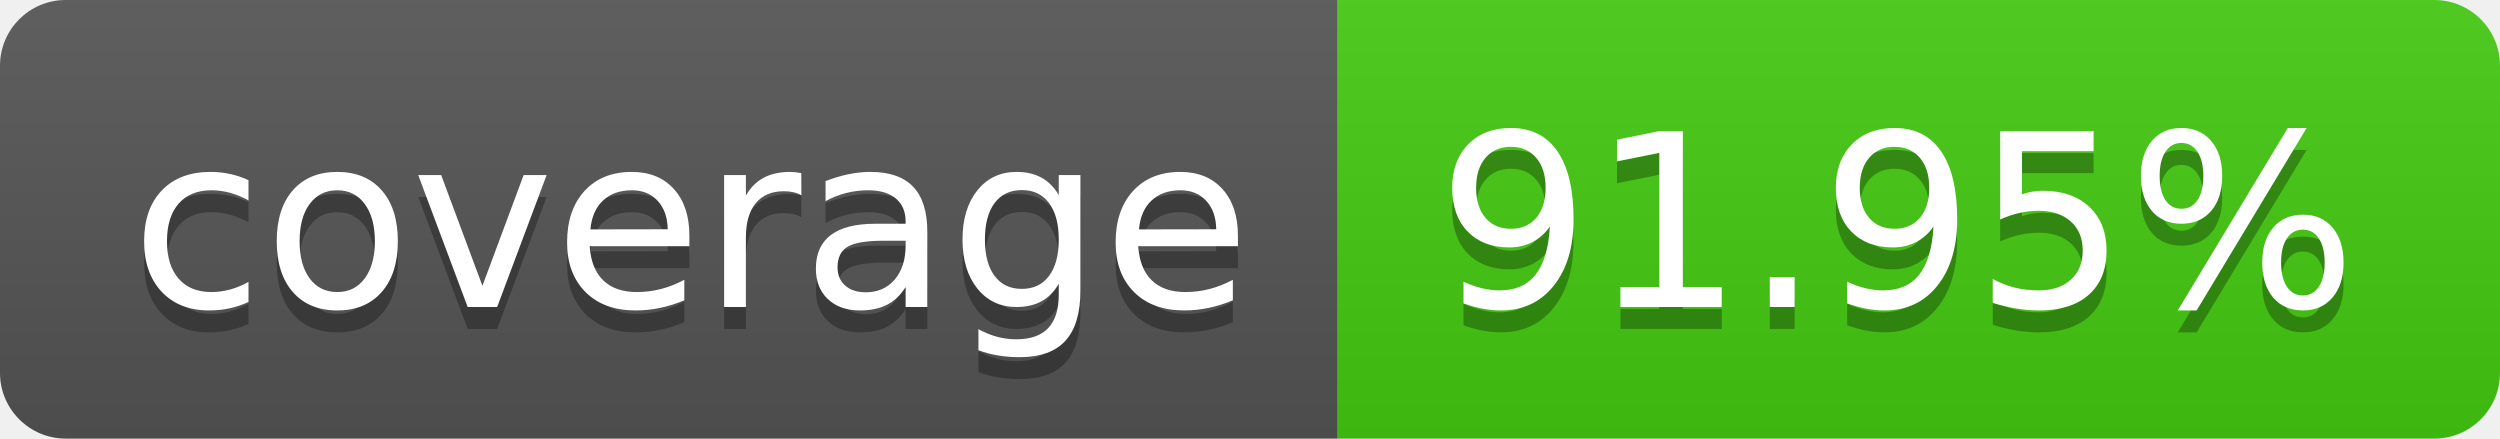
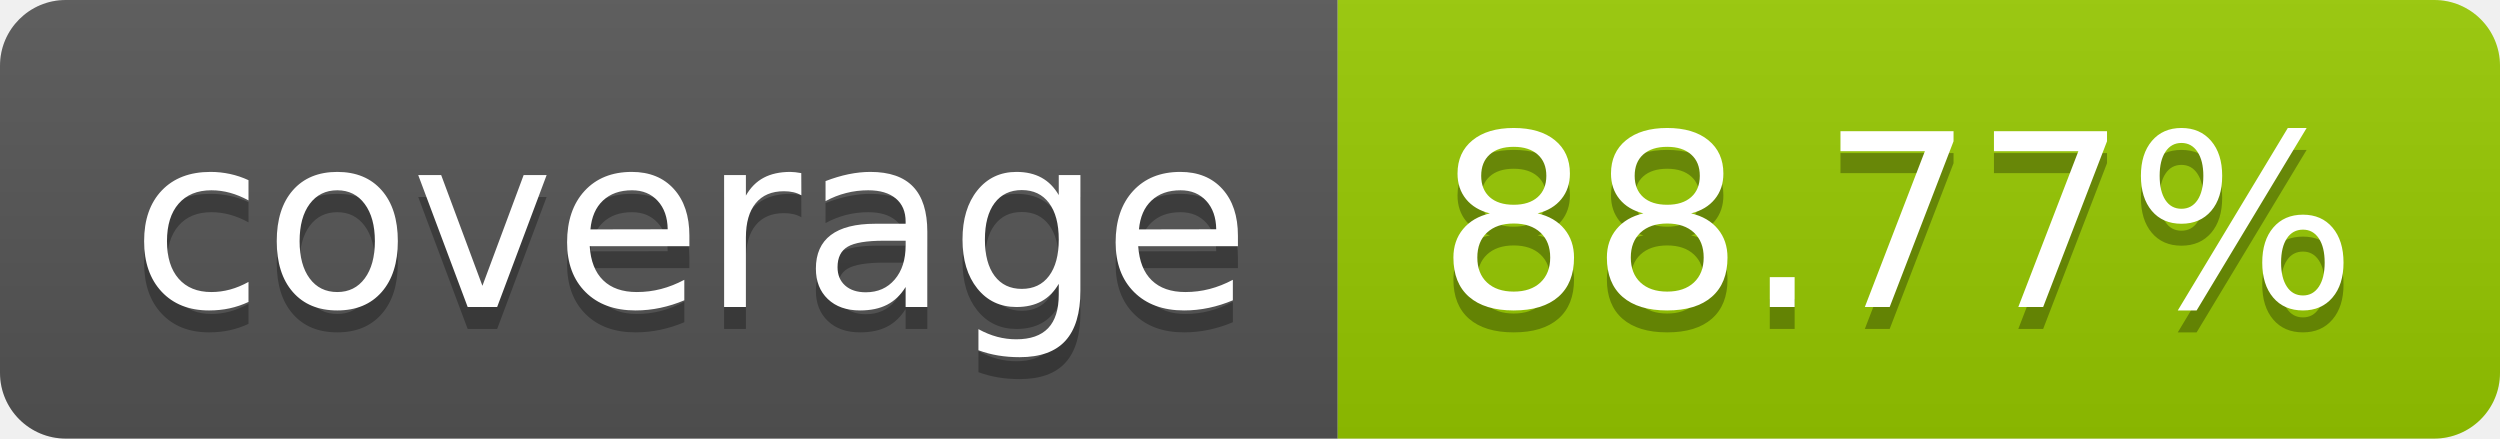
- <svg xmlns="http://www.w3.org/2000/svg" width="114" height="20" role="img" aria-label="coverage: 91.95%">
+ <svg xmlns="http://www.w3.org/2000/svg" width="114" height="20" role="img" aria-label="coverage: 88.77%">
  <linearGradient id="s" x2="0" y2="100%">
    <stop offset="0" stop-color="#bbb" stop-opacity=".1" />
    <stop offset="1" stop-opacity=".1" />
  </linearGradient>
  <clipPath id="r">
    <rect width="114" height="20" rx="3" fill="#fff" />
  </clipPath>
  <g clip-path="url(#r)">
    <rect width="61" height="20" fill="#555" />
-     <rect x="61" width="53" height="20" fill="#4c1" />
+     <rect x="61" width="53" height="20" fill="#97ca00" />
    <rect width="114" height="20" fill="url(#s)" />
  </g>
  <g fill="#fff" text-anchor="middle" font-family="Verdana,Geneva,DejaVu Sans,sans-serif" text-rendering="geometricPrecision" font-size="110">
    <text aria-hidden="true" x="315" y="150" fill="#010101" fill-opacity=".3" transform="scale(.1)" textLength="510">coverage</text>
    <text x="315" y="140" transform="scale(.1)" fill="#fff" textLength="510">coverage</text>
-     <text aria-hidden="true" x="865" y="150" fill="#010101" fill-opacity=".3" transform="scale(.1)" textLength="430">91.95%</text>
-     <text x="865" y="140" transform="scale(.1)" fill="#fff" textLength="430">91.95%</text>
+     <text aria-hidden="true" x="865" y="150" fill="#010101" fill-opacity=".3" transform="scale(.1)" textLength="430">88.77%</text>
+     <text x="865" y="140" transform="scale(.1)" fill="#fff" textLength="430">88.77%</text>
  </g>
</svg>
